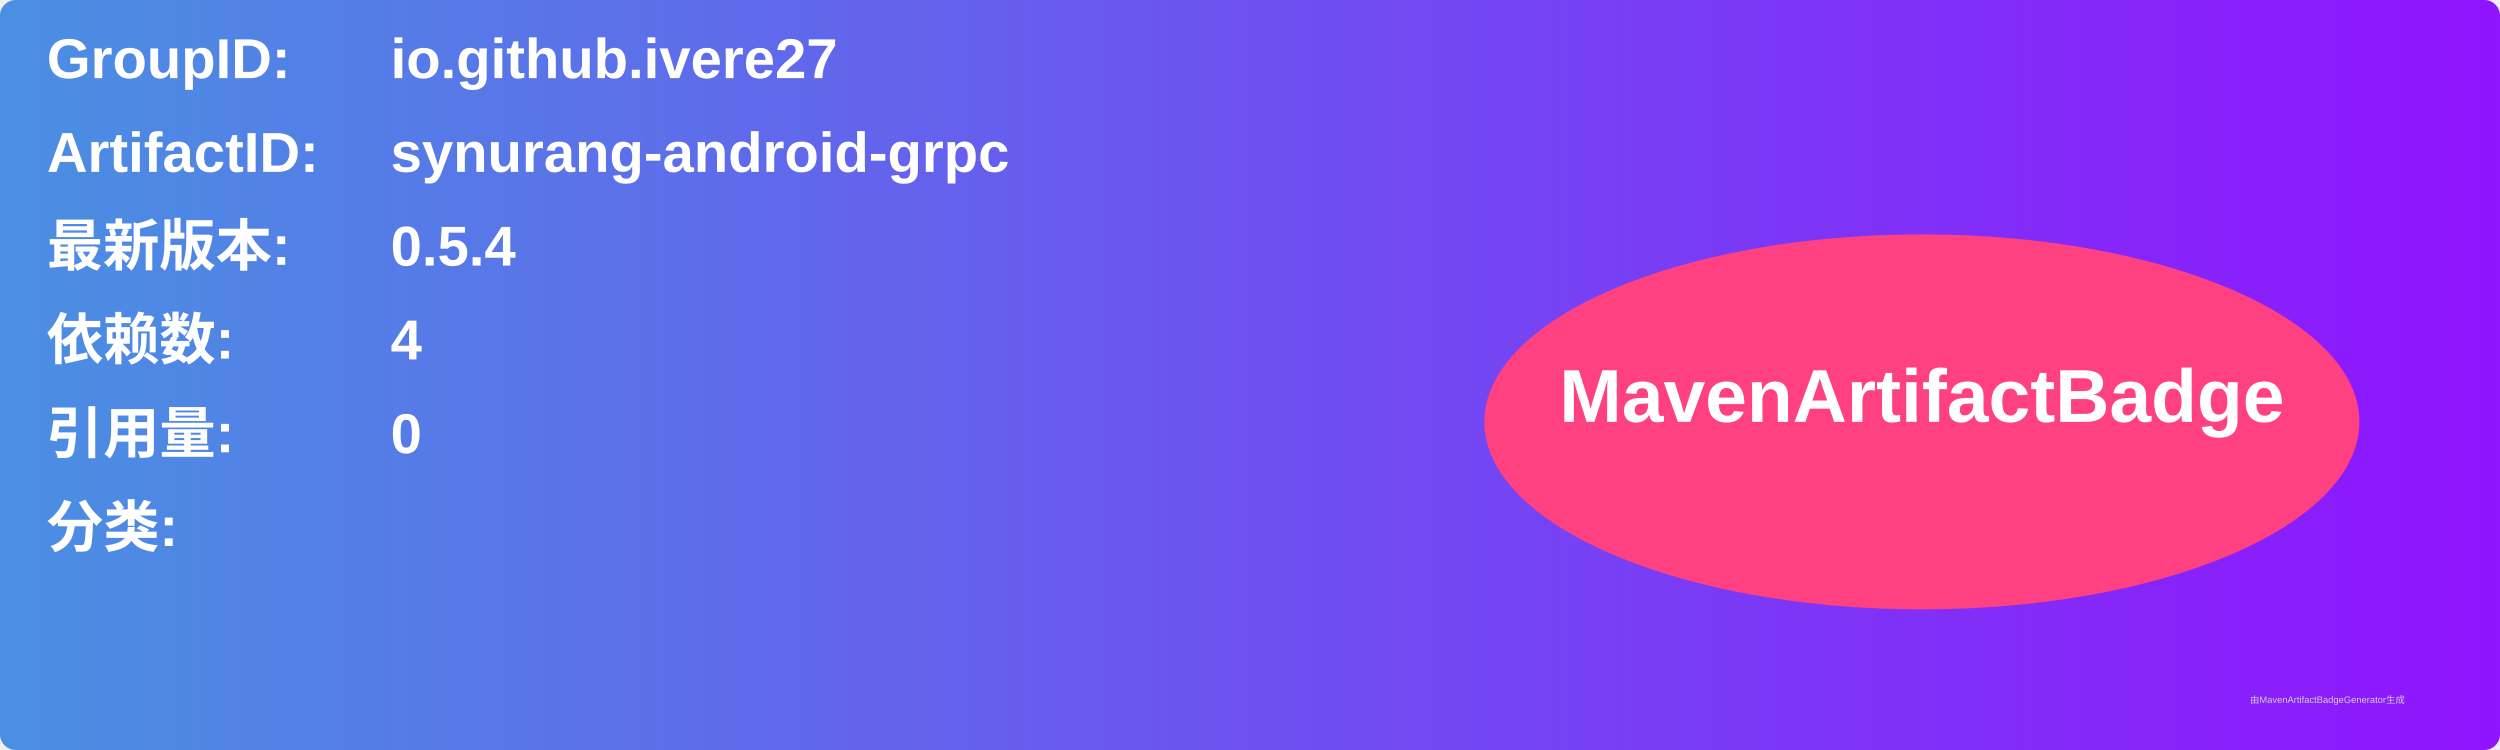
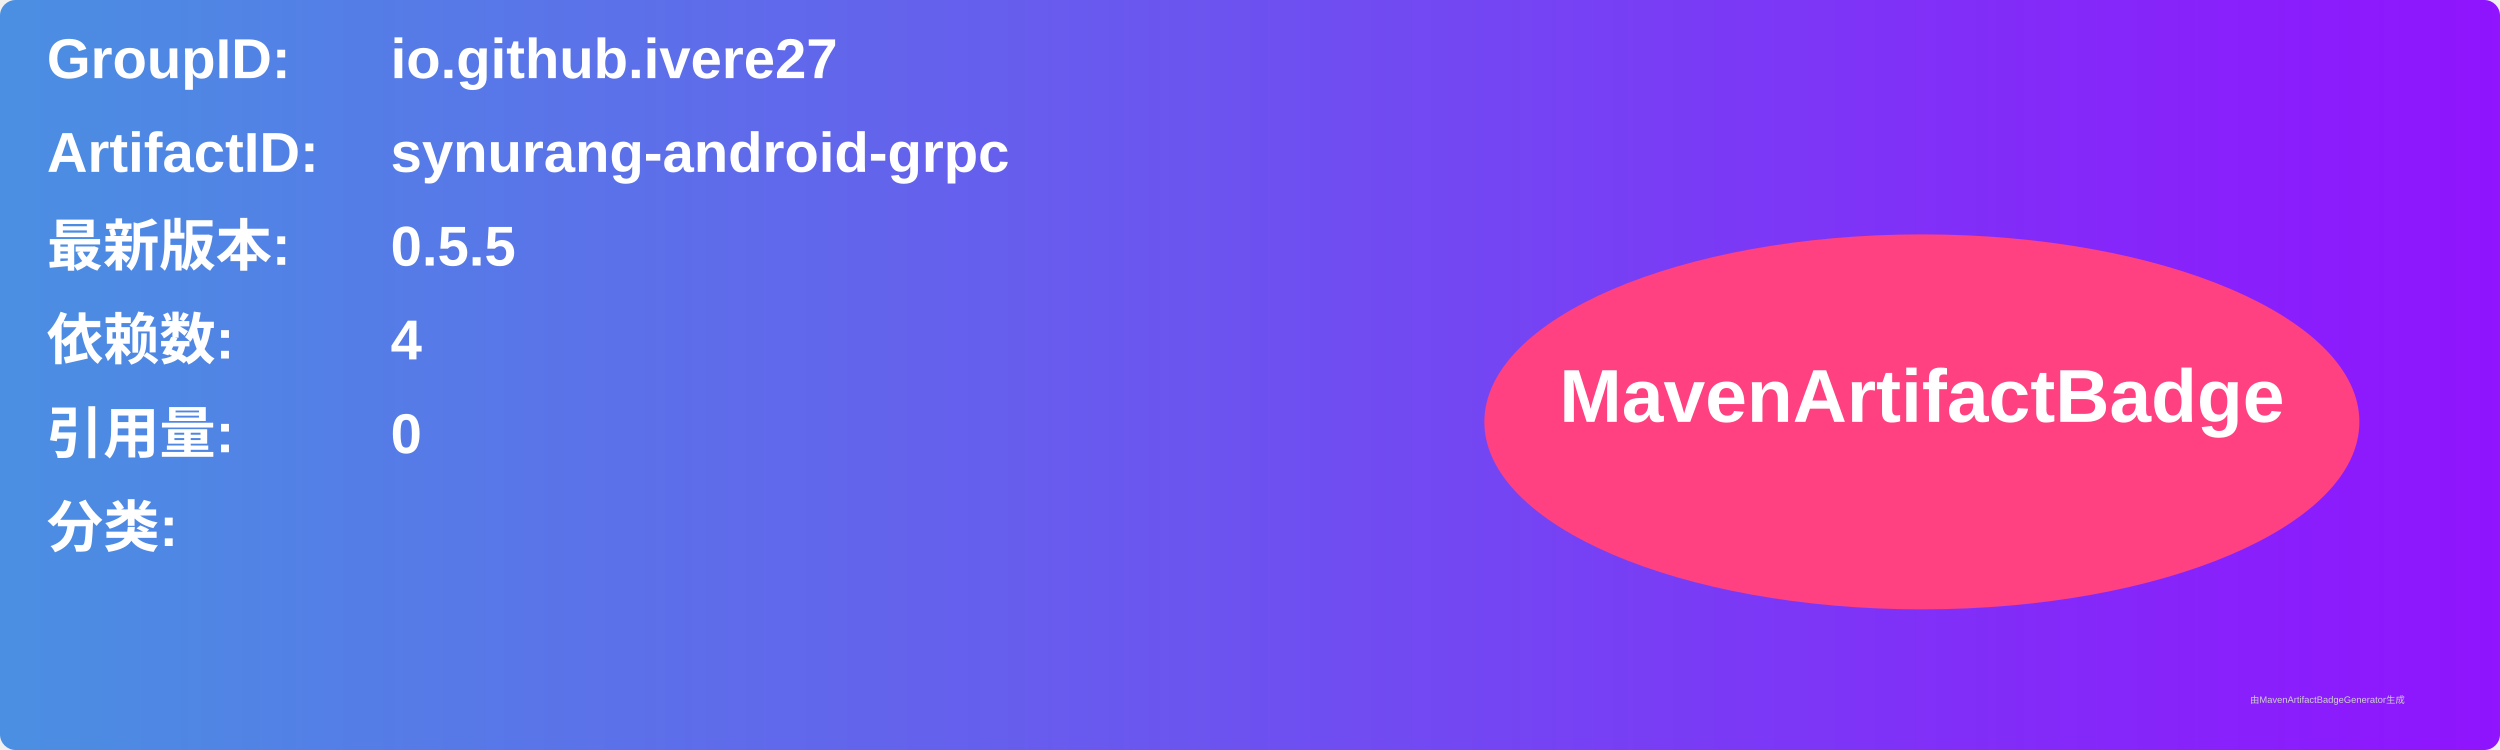
<svg xmlns="http://www.w3.org/2000/svg" width="800" height="240" viewBox="0 0 800 240">
  <linearGradient id="grad" x1="0%" y1="0%" x2="100%" y2="0%">
    <stop offset="0%" stop-color="#4a90e2" />
    <stop offset="100%" stop-color="#9013fe" />
  </linearGradient>
  <rect width="100%" height="100%" rx="5" ry="5" fill="url(#grad)" />
  <g transform="translate(15, 15)">
    <text x="0" y="10" font-family="Arial" font-size="18" fill="white" font-weight="bold" width="260">GroupID:</text>
    <text x="110" y="10" font-family="Arial" font-size="18" fill="white" font-weight="bold" width="460">io.github.ivere27</text>
    <text x="0" y="40" font-family="Arial" font-size="18" fill="white" font-weight="bold" width="260">ArtifactID:</text>
    <text x="110" y="40" font-family="Arial" font-size="18" fill="white" font-weight="bold" width="460">synurang-android-grpc</text>
    <text x="0" y="70" font-family="Arial" font-size="18" fill="white" font-weight="bold">最新版本:</text>
    <text x="110" y="70" font-family="Arial" font-size="18" fill="white" font-weight="bold">
-       <tspan font-weight="bold">0.5.4</tspan>
+       <tspan font-weight="bold">0.5.5</tspan>
    </text>
    <text x="0" y="100" font-family="Arial" font-size="18" fill="white" font-weight="bold">依赖数: </text>
    <text x="110" y="100" font-family="Arial" font-size="18" fill="white">
      <tspan font-weight="bold">4</tspan>
    </text>
    <text x="0" y="130" font-family="Arial" font-size="18" fill="white" font-weight="bold">引用量: </text>
    <text x="110" y="130" font-family="Arial" font-size="18" fill="white">
      <tspan font-weight="bold">0</tspan>
    </text>
    <text x="0" y="160" font-family="Arial" font-size="18" fill="white" font-weight="bold">分类:</text>
    <text x="10" y="190" font-family="Arial" font-size="10" fill="white">
      <tspan font-weight="bold" />
    </text>
    <ellipse cx="600" cy="120" rx="140" ry="60" fill="#ff4081" />
    <text x="600" y="120" text-anchor="middle" font-family="Arial" font-size="24" fill="white" font-weight="bold">MavenArtifactBadge</text>
  </g>
  <text x="720" y="225" font-family="Arial" font-size="3" fill="#d0d0d0">由MavenArtifactBadgeGenerator生成</text>
</svg>
